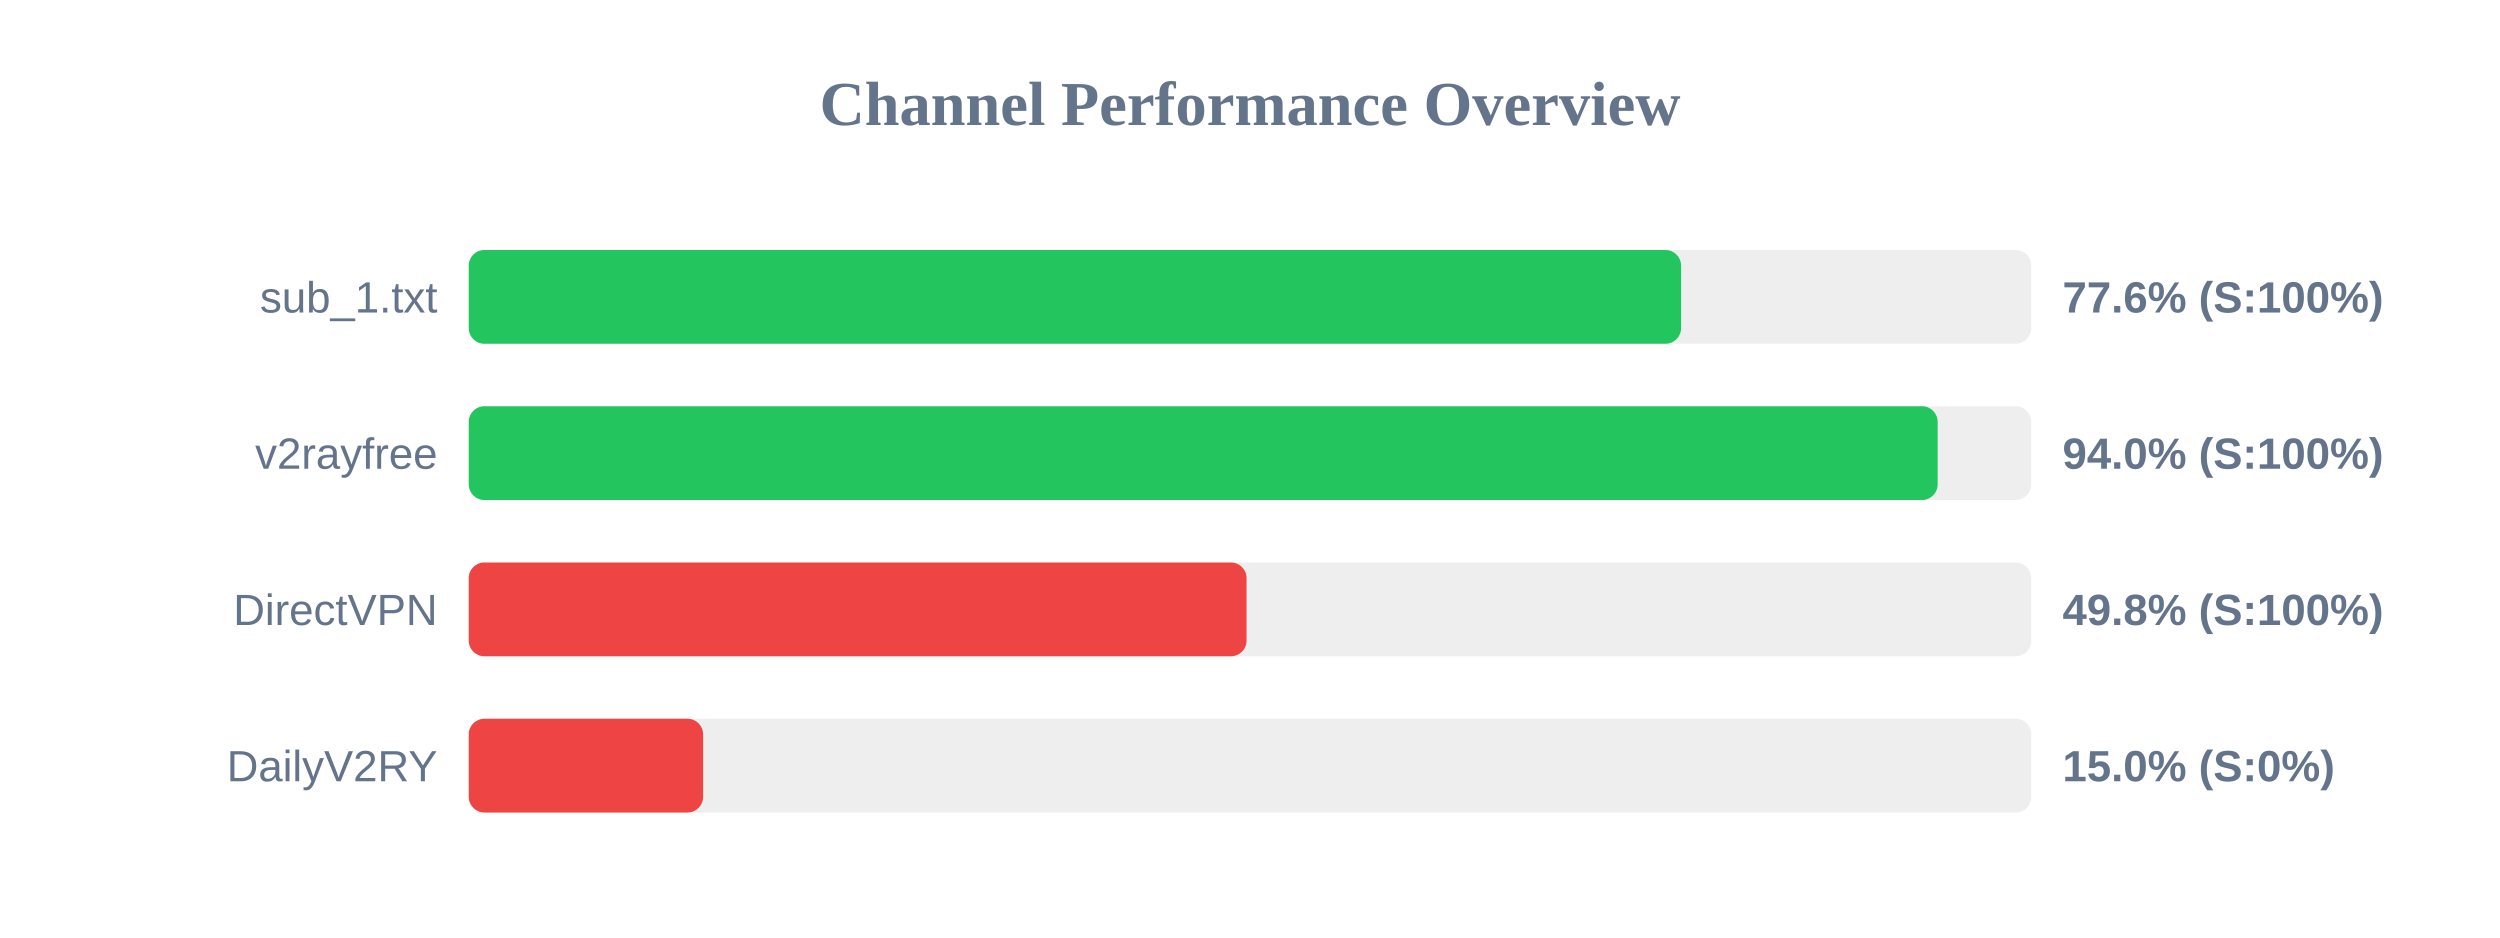
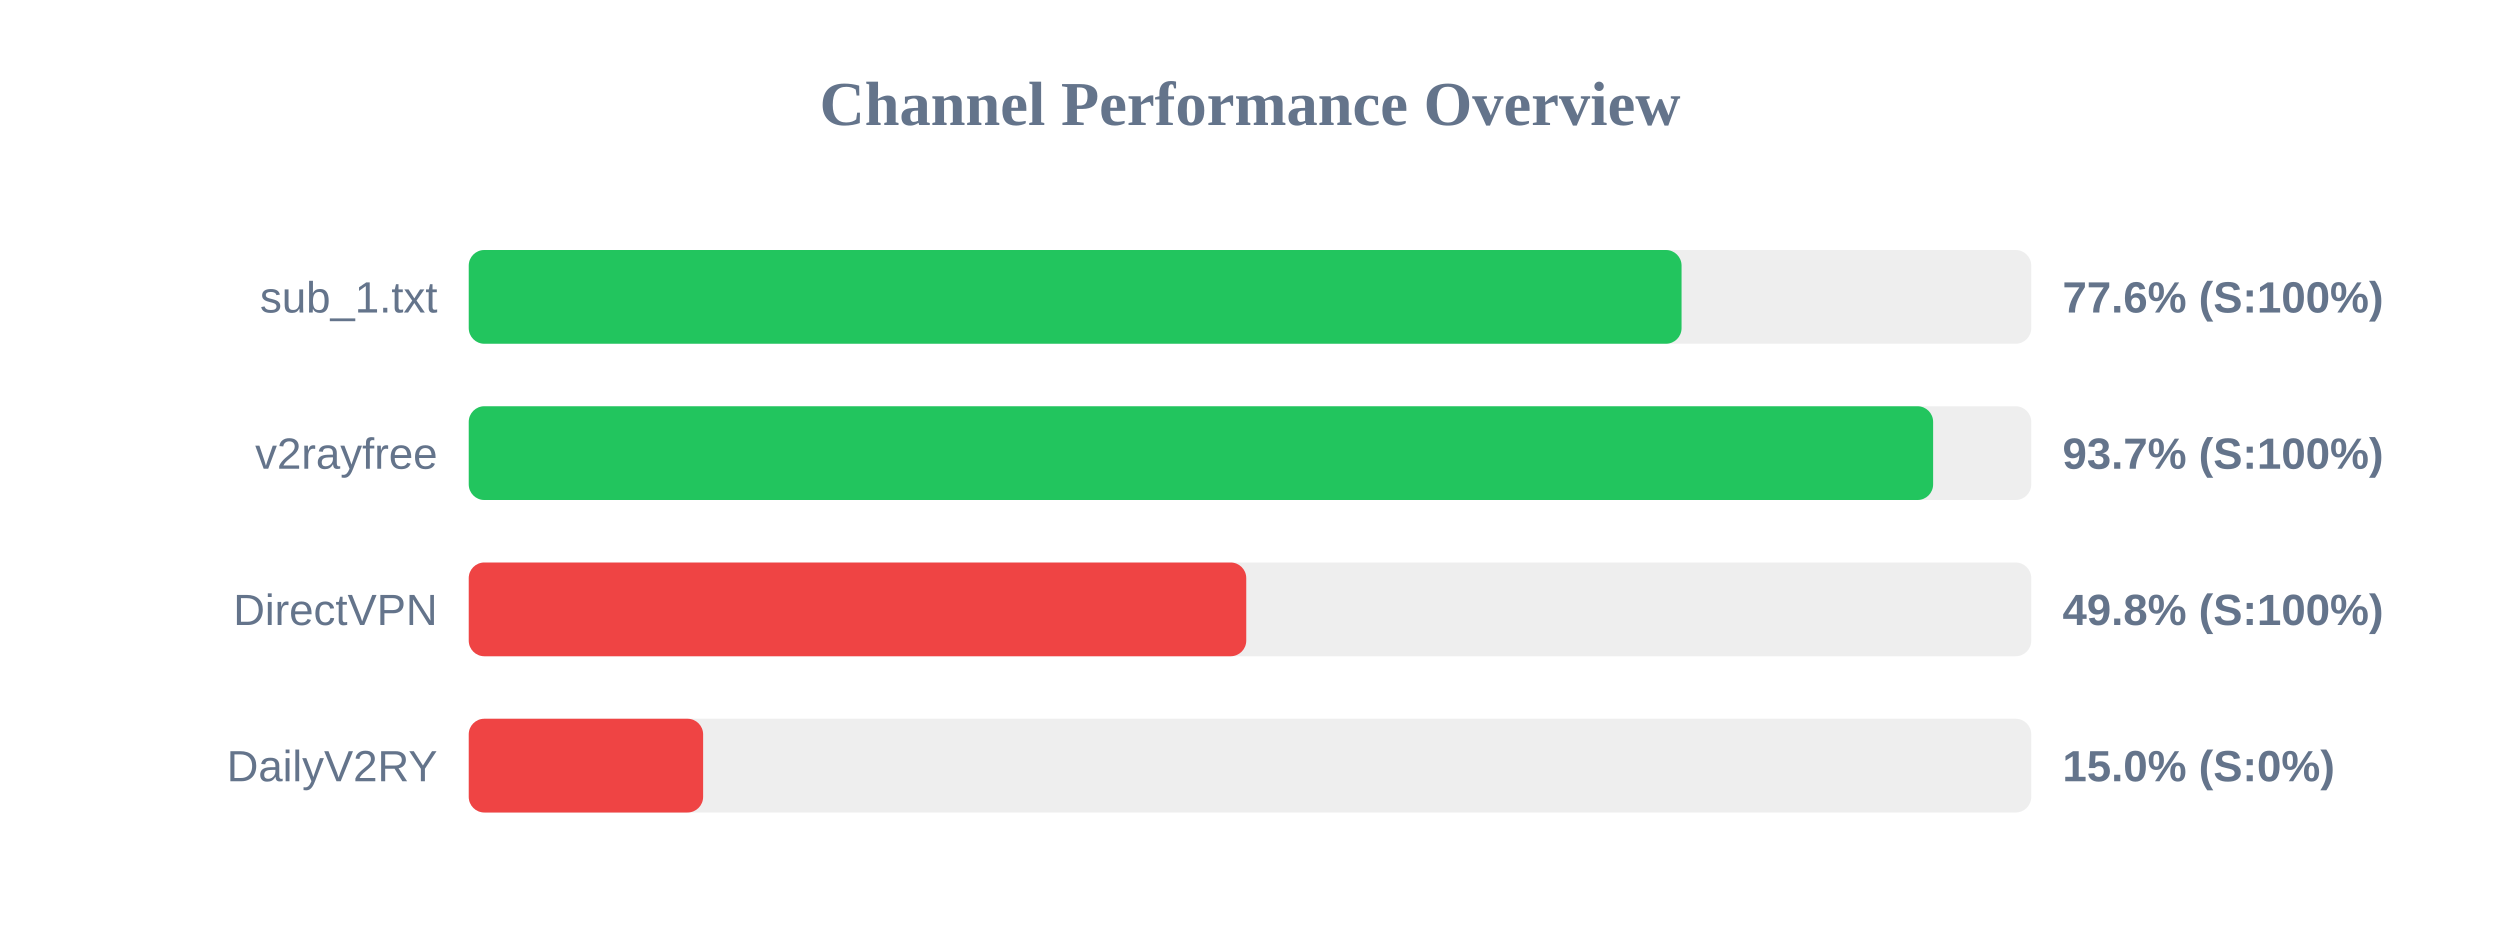
<svg xmlns="http://www.w3.org/2000/svg" width="800" height="300" version="1.1">
  <style>
        .row { font: 14px Arial; fill: #64748b; }
        .score { font: bold 14px Arial; fill: #64748b; }
    </style>
  <text x="400" y="40" text-anchor="middle" font-size="20px" font-weight="bold" fill="#64748b">Channel Performance Overview</text>
  <rect x="150" y="80" width="500" height="30" fill="#eee" rx="5" />
-   <rect x="150" y="80" width="387.95" height="30" fill="#22c55e" rx="5" />
+   <rect x="150" y="80" width="388.1" height="30" fill="#22c55e" rx="5" />
  <text x="140" y="100" text-anchor="end" class="row">sub_1.txt</text>
  <text x="660" y="100" text-anchor="start" class="score">77.6% (S:100%)</text>
  <rect x="150" y="130" width="500" height="30" fill="#eee" rx="5" />
-   <rect x="150" y="130" width="470.05" height="30" fill="#22c55e" rx="5" />
+   <rect x="150" y="130" width="468.6" height="30" fill="#22c55e" rx="5" />
  <text x="140" y="150" text-anchor="end" class="row">v2rayfree</text>
-   <text x="660" y="150" text-anchor="start" class="score">94.0% (S:100%)</text>
+   <text x="660" y="150" text-anchor="start" class="score">93.7% (S:100%)</text>
  <rect x="150" y="180" width="500" height="30" fill="#eee" rx="5" />
-   <rect x="150" y="180" width="248.9" height="30" fill="#ef4444" rx="5" />
+   <rect x="150" y="180" width="248.8" height="30" fill="#ef4444" rx="5" />
  <text x="140" y="200" text-anchor="end" class="row">DirectVPN</text>
  <text x="660" y="200" text-anchor="start" class="score">49.8% (S:100%)</text>
  <rect x="150" y="230" width="500" height="30" fill="#eee" rx="5" />
  <rect x="150" y="230" width="75.0" height="30" fill="#ef4444" rx="5" />
  <text x="140" y="250" text-anchor="end" class="row">DailyV2RY</text>
  <text x="660" y="250" text-anchor="start" class="score">15.0% (S:0%)</text>
</svg>
